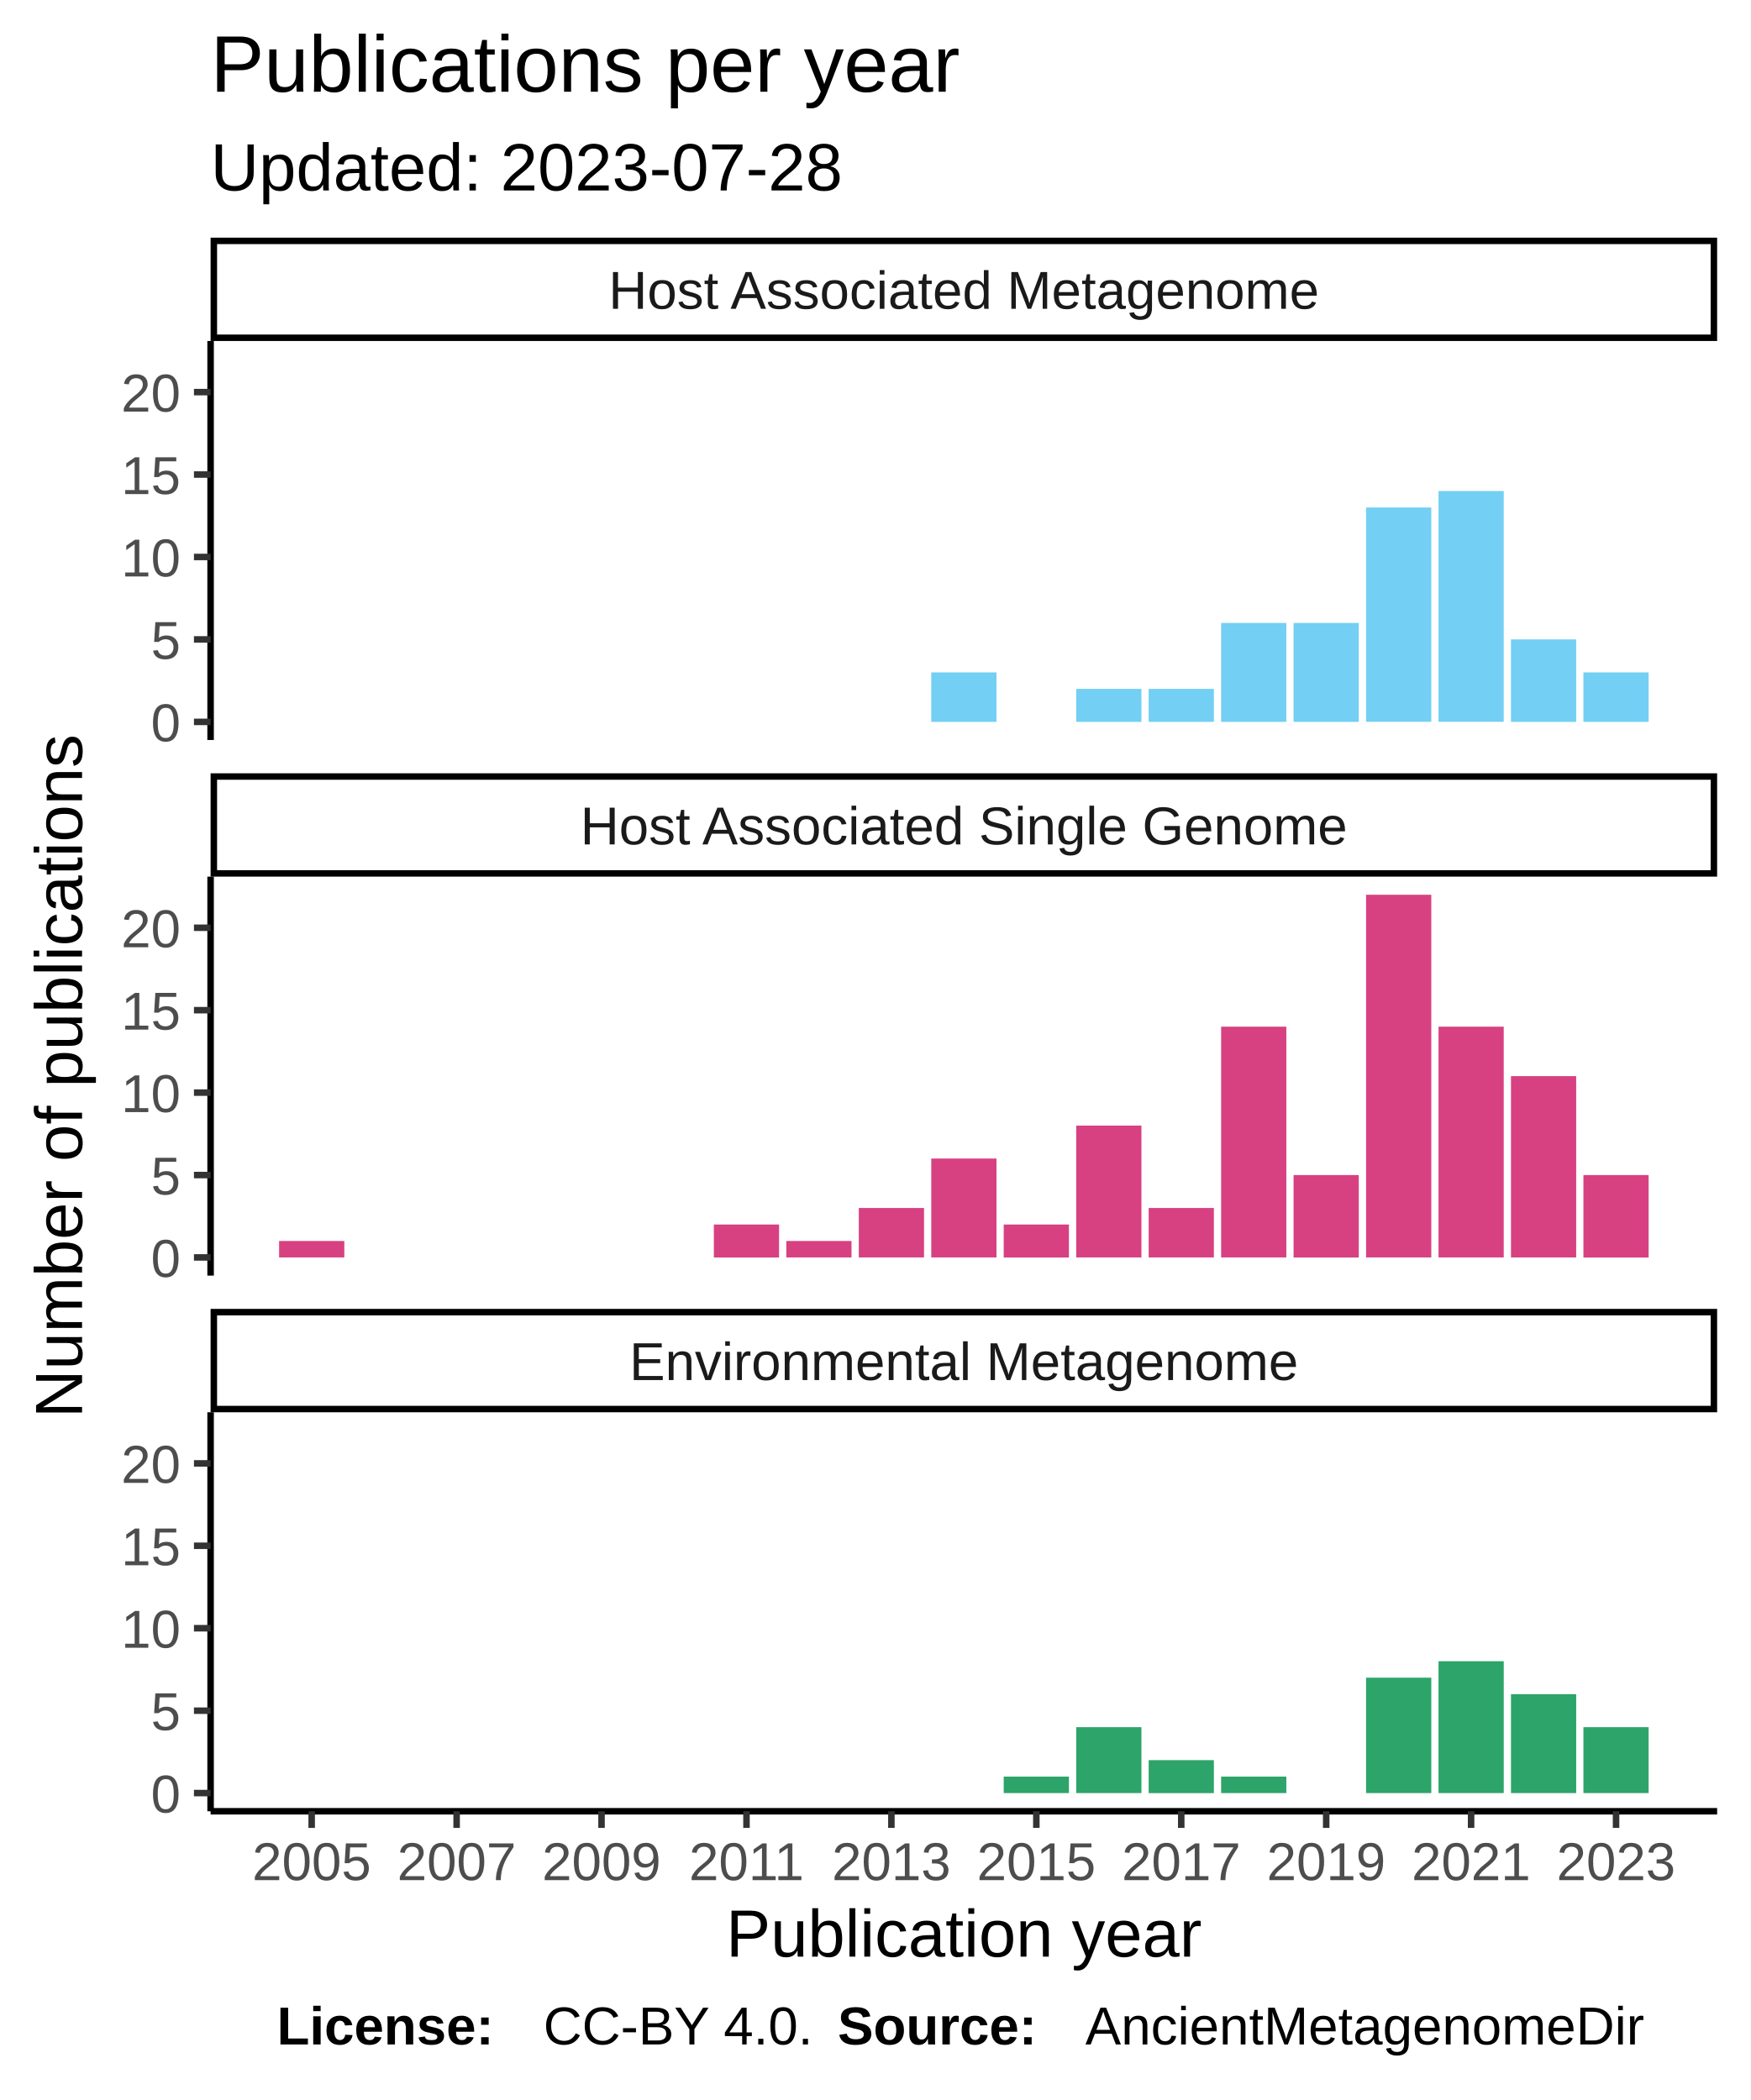
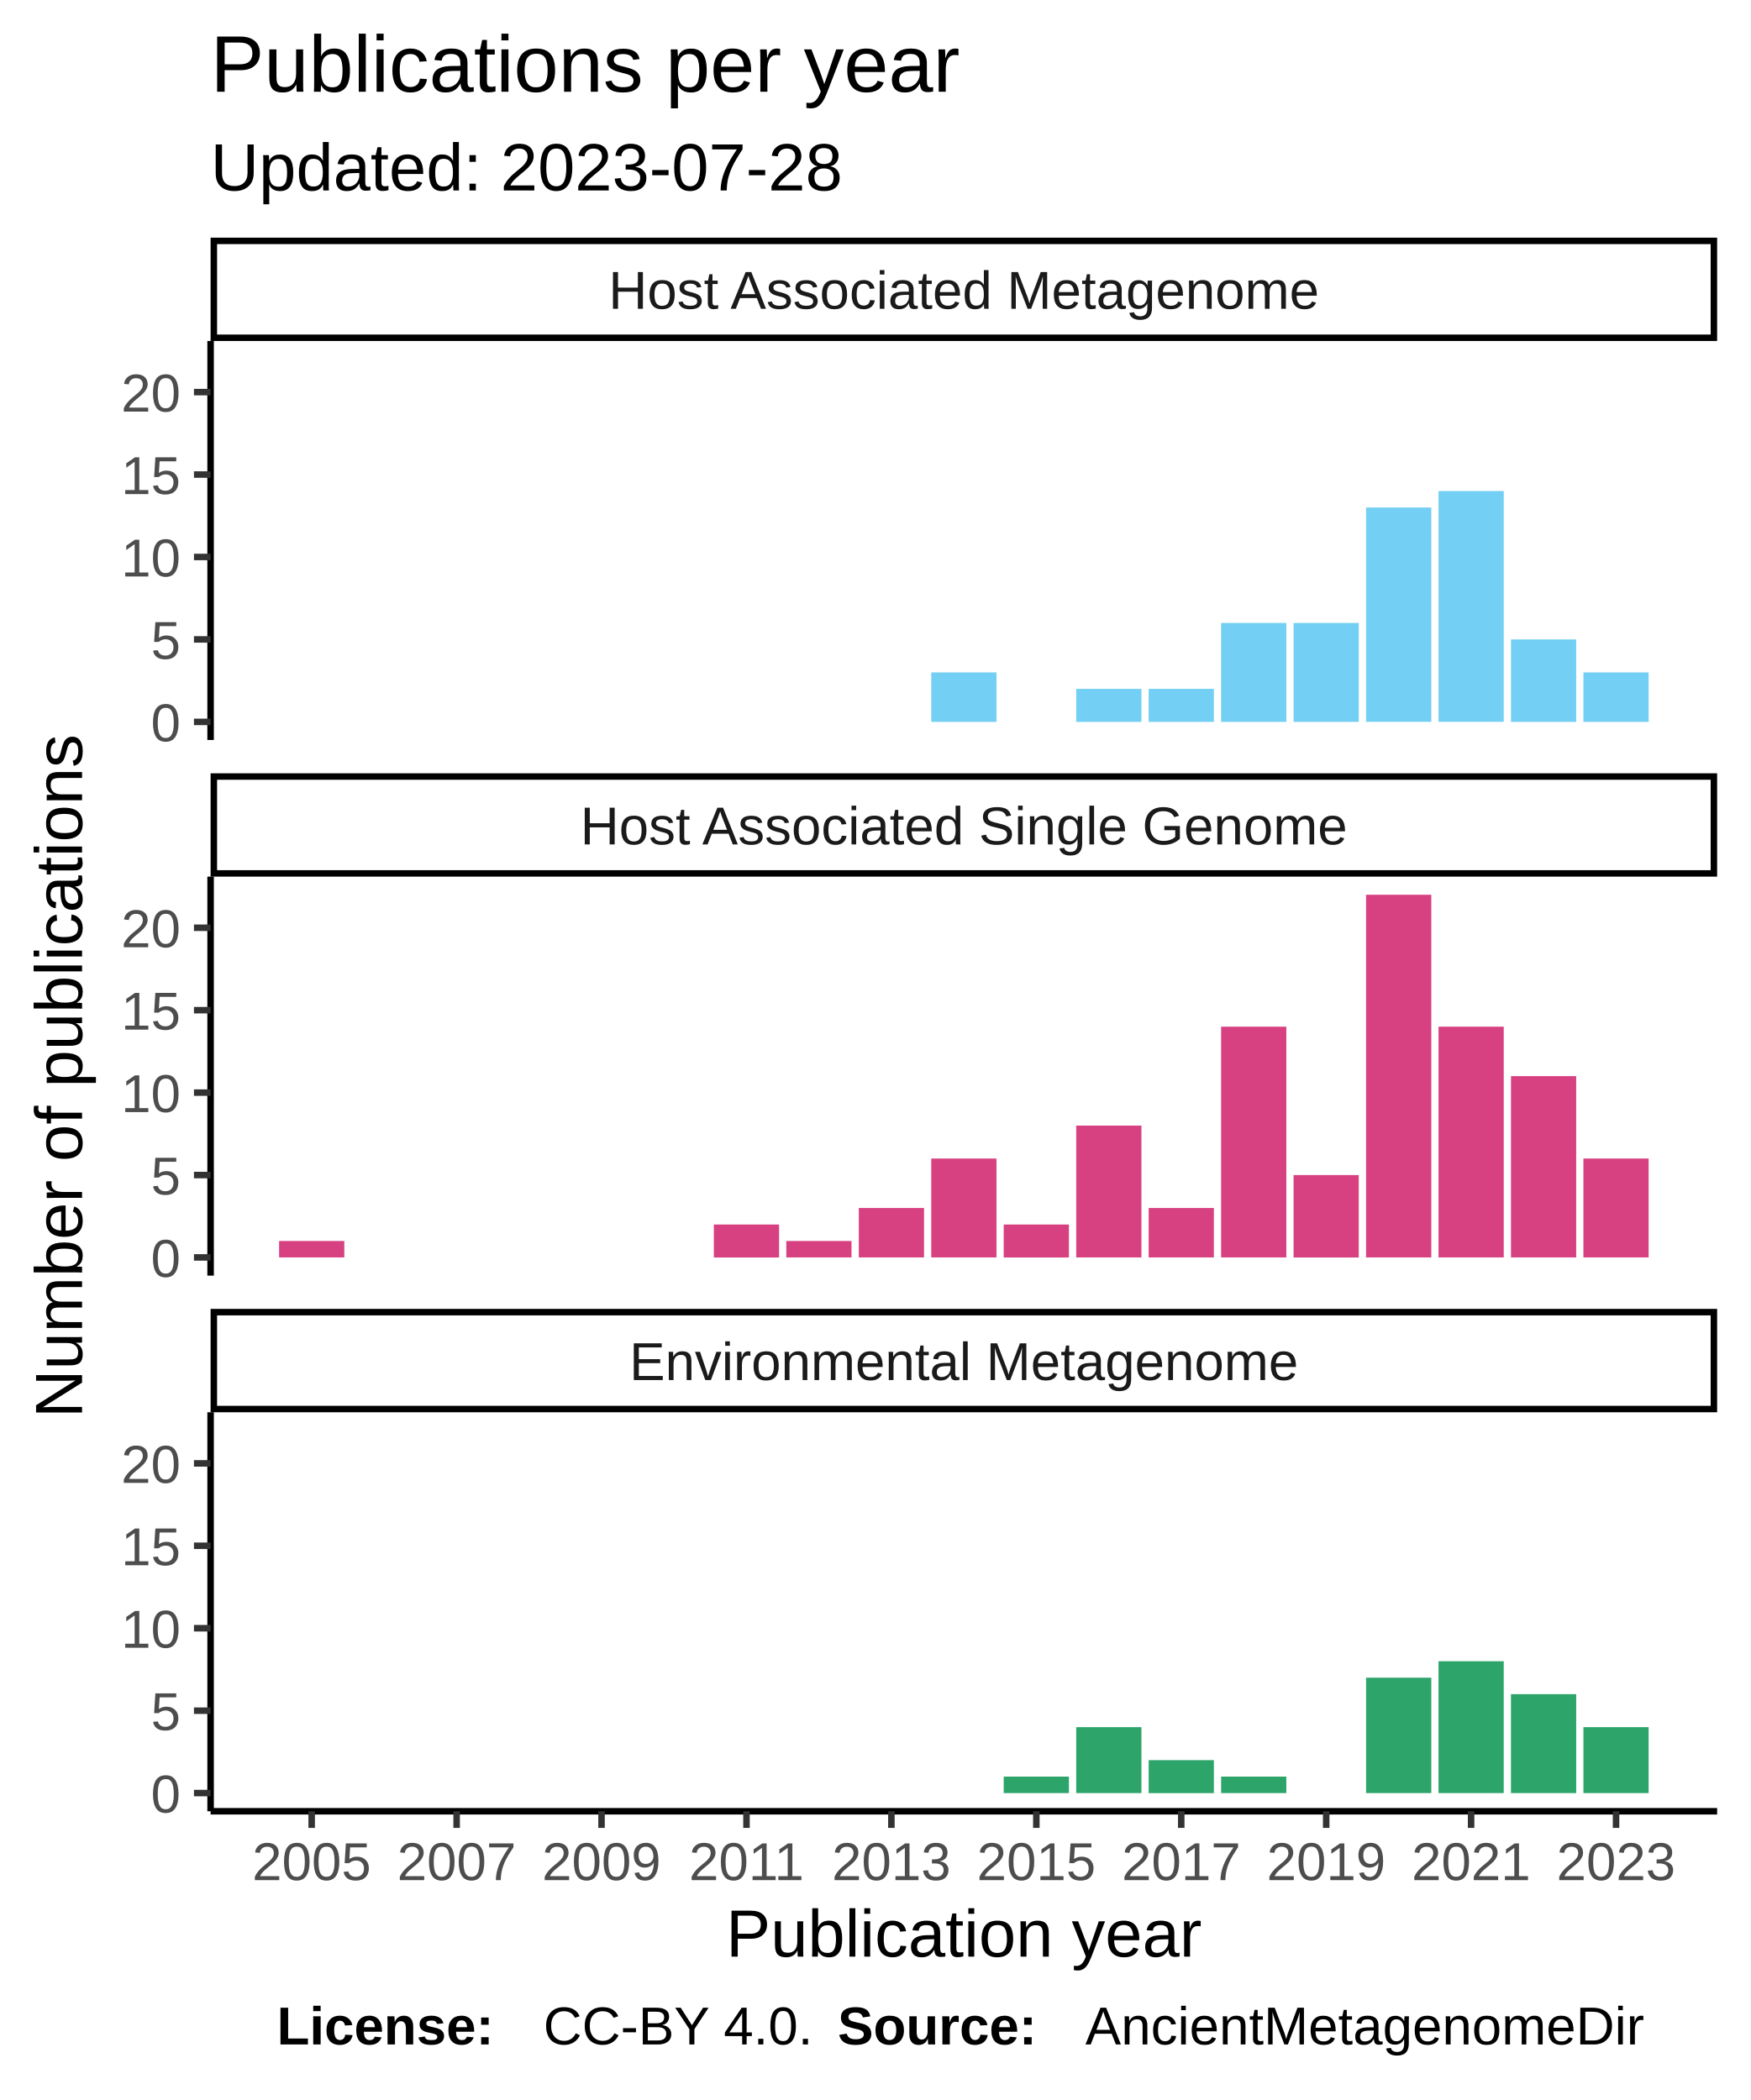
<svg xmlns="http://www.w3.org/2000/svg" class="svglite" width="288.00pt" height="345.60pt" viewBox="0 0 288.00 345.60">
  <defs>
    <style type="text/css">
    .svglite line, .svglite polyline, .svglite polygon, .svglite path, .svglite rect, .svglite circle {
      fill: none;
      stroke: #000000;
      stroke-linecap: round;
      stroke-linejoin: round;
      stroke-miterlimit: 10.00;
    }
  </style>
  </defs>
  <rect width="100%" height="100%" style="stroke: none; fill: #FFFFFF;" />
  <defs>
    <clipPath id="cpMC4wMHwyODguMDB8MC4wMHwzNDUuNjA=">
      <rect x="0.00" y="0.00" width="288.00" height="345.60" />
    </clipPath>
  </defs>
  <g clip-path="url(#cpMC4wMHwyODguMDB8MC4wMHwzNDUuNjA=)">
    <rect x="0" y="0.00" width="288.00" height="345.60" style="stroke-width: 1.07; stroke: #FFFFFF; fill: #FFFFFF;" />
  </g>
  <defs>
    <clipPath id="cpMzQuNjV8MjgyLjUyfDU2LjEyfDEyMS43OA==">
      <rect x="34.65" y="56.12" width="247.87" height="65.66" />
    </clipPath>
  </defs>
  <g clip-path="url(#cpMzQuNjV8MjgyLjUyfDU2LjEyfDEyMS43OA==)">
    <rect x="34.65" y="56.12" width="247.87" height="65.66" style="stroke-width: 1.07; stroke: none; fill: #FFFFFF;" />
    <rect x="153.22" y="110.66" width="10.73" height="8.14" style="stroke-width: 1.07; stroke: none; stroke-linecap: square; stroke-linejoin: miter; fill: #73CFF3;" />
    <rect x="177.07" y="113.37" width="10.73" height="5.43" style="stroke-width: 1.07; stroke: none; stroke-linecap: square; stroke-linejoin: miter; fill: #73CFF3;" />
    <rect x="188.99" y="113.37" width="10.73" height="5.43" style="stroke-width: 1.07; stroke: none; stroke-linecap: square; stroke-linejoin: miter; fill: #73CFF3;" />
    <rect x="200.91" y="102.52" width="10.73" height="16.28" style="stroke-width: 1.07; stroke: none; stroke-linecap: square; stroke-linejoin: miter; fill: #73CFF3;" />
    <rect x="212.83" y="102.52" width="10.73" height="16.28" style="stroke-width: 1.07; stroke: none; stroke-linecap: square; stroke-linejoin: miter; fill: #73CFF3;" />
    <rect x="224.76" y="83.52" width="10.73" height="35.27" style="stroke-width: 1.07; stroke: none; stroke-linecap: square; stroke-linejoin: miter; fill: #73CFF3;" />
    <rect x="236.68" y="80.81" width="10.73" height="37.98" style="stroke-width: 1.07; stroke: none; stroke-linecap: square; stroke-linejoin: miter; fill: #73CFF3;" />
    <rect x="248.60" y="105.23" width="10.73" height="13.57" style="stroke-width: 1.07; stroke: none; stroke-linecap: square; stroke-linejoin: miter; fill: #73CFF3;" />
    <rect x="260.52" y="110.66" width="10.73" height="8.14" style="stroke-width: 1.07; stroke: none; stroke-linecap: square; stroke-linejoin: miter; fill: #73CFF3;" />
  </g>
  <g clip-path="url(#cpMC4wMHwyODguMDB8MC4wMHwzNDUuNjA=)">
</g>
  <defs>
    <clipPath id="cpMzQuNjV8MjgyLjUyfDE0NC4yN3wyMDkuOTM=">
      <rect x="34.65" y="144.27" width="247.87" height="65.66" />
    </clipPath>
  </defs>
  <g clip-path="url(#cpMzQuNjV8MjgyLjUyfDE0NC4yN3wyMDkuOTM=)">
    <rect x="34.65" y="144.27" width="247.87" height="65.66" style="stroke-width: 1.07; stroke: none; fill: #FFFFFF;" />
    <rect x="45.92" y="204.23" width="10.73" height="2.71" style="stroke-width: 1.07; stroke: none; stroke-linecap: square; stroke-linejoin: miter; fill: #D74182;" />
    <rect x="117.45" y="201.52" width="10.73" height="5.43" style="stroke-width: 1.07; stroke: none; stroke-linecap: square; stroke-linejoin: miter; fill: #D74182;" />
    <rect x="129.37" y="204.23" width="10.73" height="2.71" style="stroke-width: 1.07; stroke: none; stroke-linecap: square; stroke-linejoin: miter; fill: #D74182;" />
    <rect x="141.30" y="198.80" width="10.73" height="8.14" style="stroke-width: 1.07; stroke: none; stroke-linecap: square; stroke-linejoin: miter; fill: #D74182;" />
    <rect x="153.22" y="190.66" width="10.73" height="16.28" style="stroke-width: 1.07; stroke: none; stroke-linecap: square; stroke-linejoin: miter; fill: #D74182;" />
    <rect x="165.14" y="201.52" width="10.73" height="5.43" style="stroke-width: 1.07; stroke: none; stroke-linecap: square; stroke-linejoin: miter; fill: #D74182;" />
    <rect x="177.07" y="185.24" width="10.73" height="21.70" style="stroke-width: 1.07; stroke: none; stroke-linecap: square; stroke-linejoin: miter; fill: #D74182;" />
    <rect x="188.99" y="198.80" width="10.73" height="8.14" style="stroke-width: 1.07; stroke: none; stroke-linecap: square; stroke-linejoin: miter; fill: #D74182;" />
    <rect x="200.91" y="168.96" width="10.73" height="37.98" style="stroke-width: 1.07; stroke: none; stroke-linecap: square; stroke-linejoin: miter; fill: #D74182;" />
    <rect x="212.83" y="193.38" width="10.73" height="13.57" style="stroke-width: 1.07; stroke: none; stroke-linecap: square; stroke-linejoin: miter; fill: #D74182;" />
    <rect x="224.76" y="147.25" width="10.73" height="59.69" style="stroke-width: 1.07; stroke: none; stroke-linecap: square; stroke-linejoin: miter; fill: #D74182;" />
    <rect x="236.68" y="168.96" width="10.73" height="37.98" style="stroke-width: 1.07; stroke: none; stroke-linecap: square; stroke-linejoin: miter; fill: #D74182;" />
    <rect x="248.60" y="177.10" width="10.73" height="29.84" style="stroke-width: 1.07; stroke: none; stroke-linecap: square; stroke-linejoin: miter; fill: #D74182;" />
-     <rect x="260.52" y="193.38" width="10.73" height="13.57" style="stroke-width: 1.07; stroke: none; stroke-linecap: square; stroke-linejoin: miter; fill: #D74182;" />
+     <rect x="260.52" y="190.66" width="10.73" height="16.28" style="stroke-width: 1.07; stroke: none; stroke-linecap: square; stroke-linejoin: miter; fill: #D74182;" />
  </g>
  <g clip-path="url(#cpMC4wMHwyODguMDB8MC4wMHwzNDUuNjA=)">
</g>
  <defs>
    <clipPath id="cpMzQuNjV8MjgyLjUyfDIzMi40MnwyOTguMDg=">
      <rect x="34.65" y="232.42" width="247.87" height="65.66" />
    </clipPath>
  </defs>
  <g clip-path="url(#cpMzQuNjV8MjgyLjUyfDIzMi40MnwyOTguMDg=)">
    <rect x="34.65" y="232.42" width="247.87" height="65.66" style="stroke-width: 1.07; stroke: none; fill: #FFFFFF;" />
    <rect x="165.14" y="292.38" width="10.73" height="2.71" style="stroke-width: 1.07; stroke: none; stroke-linecap: square; stroke-linejoin: miter; fill: #2DA46A;" />
    <rect x="177.07" y="284.24" width="10.73" height="10.85" style="stroke-width: 1.07; stroke: none; stroke-linecap: square; stroke-linejoin: miter; fill: #2DA46A;" />
    <rect x="188.99" y="289.67" width="10.73" height="5.43" style="stroke-width: 1.07; stroke: none; stroke-linecap: square; stroke-linejoin: miter; fill: #2DA46A;" />
    <rect x="200.91" y="292.38" width="10.73" height="2.71" style="stroke-width: 1.07; stroke: none; stroke-linecap: square; stroke-linejoin: miter; fill: #2DA46A;" />
    <rect x="224.76" y="276.10" width="10.73" height="18.99" style="stroke-width: 1.07; stroke: none; stroke-linecap: square; stroke-linejoin: miter; fill: #2DA46A;" />
    <rect x="236.68" y="273.39" width="10.73" height="21.70" style="stroke-width: 1.07; stroke: none; stroke-linecap: square; stroke-linejoin: miter; fill: #2DA46A;" />
    <rect x="248.60" y="278.81" width="10.73" height="16.28" style="stroke-width: 1.07; stroke: none; stroke-linecap: square; stroke-linejoin: miter; fill: #2DA46A;" />
    <rect x="260.52" y="284.24" width="10.73" height="10.85" style="stroke-width: 1.07; stroke: none; stroke-linecap: square; stroke-linejoin: miter; fill: #2DA46A;" />
  </g>
  <g clip-path="url(#cpMC4wMHwyODguMDB8MC4wMHwzNDUuNjA=)">
</g>
  <defs>
    <clipPath id="cpMzQuNjV8MjgyLjUyfDIxNS40MXwyMzIuNDI=">
      <rect x="34.65" y="215.41" width="247.87" height="17.01" />
    </clipPath>
  </defs>
  <g clip-path="url(#cpMzQuNjV8MjgyLjUyfDIxNS40MXwyMzIuNDI=)">
    <rect x="34.65" y="215.41" width="247.87" height="17.01" style="stroke-width: 2.13; fill: #FFFFFF;" />
    <text x="158.59" y="227.12" text-anchor="middle" style="font-size: 8.80px; fill: #1A1A1A; font-family: Liberation Sans;" textLength="124.59px" lengthAdjust="spacingAndGlyphs">Environmental Metagenome</text>
  </g>
  <g clip-path="url(#cpMC4wMHwyODguMDB8MC4wMHwzNDUuNjA=)">
</g>
  <defs>
    <clipPath id="cpMzQuNjV8MjgyLjUyfDEyNy4yNnwxNDQuMjc=">
      <rect x="34.65" y="127.26" width="247.87" height="17.01" />
    </clipPath>
  </defs>
  <g clip-path="url(#cpMzQuNjV8MjgyLjUyfDEyNy4yNnwxNDQuMjc=)">
    <rect x="34.65" y="127.26" width="247.87" height="17.01" style="stroke-width: 2.13; fill: #FFFFFF;" />
    <text x="158.59" y="138.97" text-anchor="middle" style="font-size: 8.80px; fill: #1A1A1A; font-family: Liberation Sans;" textLength="140.36px" lengthAdjust="spacingAndGlyphs">Host Associated Single Genome</text>
  </g>
  <g clip-path="url(#cpMC4wMHwyODguMDB8MC4wMHwzNDUuNjA=)">
</g>
  <defs>
    <clipPath id="cpMzQuNjV8MjgyLjUyfDM5LjExfDU2LjEy">
      <rect x="34.65" y="39.11" width="247.87" height="17.01" />
    </clipPath>
  </defs>
  <g clip-path="url(#cpMzQuNjV8MjgyLjUyfDM5LjExfDU2LjEy)">
    <rect x="34.65" y="39.11" width="247.87" height="17.01" style="stroke-width: 2.13; fill: #FFFFFF;" />
    <text x="158.59" y="50.82" text-anchor="middle" style="font-size: 8.80px; fill: #1A1A1A; font-family: Liberation Sans;" textLength="131.12px" lengthAdjust="spacingAndGlyphs">Host Associated Metagenome</text>
  </g>
  <g clip-path="url(#cpMC4wMHwyODguMDB8MC4wMHwzNDUuNjA=)">
    <polyline points="34.65,298.08 282.52,298.08 " style="stroke-width: 1.07; stroke-linecap: butt;" />
    <polyline points="51.28,300.82 51.28,298.08 " style="stroke-width: 1.07; stroke: #333333; stroke-linecap: butt;" />
    <polyline points="75.13,300.82 75.13,298.08 " style="stroke-width: 1.07; stroke: #333333; stroke-linecap: butt;" />
    <polyline points="98.97,300.82 98.97,298.08 " style="stroke-width: 1.07; stroke: #333333; stroke-linecap: butt;" />
    <polyline points="122.82,300.82 122.82,298.08 " style="stroke-width: 1.07; stroke: #333333; stroke-linecap: butt;" />
    <polyline points="146.66,300.82 146.66,298.08 " style="stroke-width: 1.07; stroke: #333333; stroke-linecap: butt;" />
    <polyline points="170.51,300.82 170.51,298.08 " style="stroke-width: 1.07; stroke: #333333; stroke-linecap: butt;" />
    <polyline points="194.35,300.82 194.35,298.08 " style="stroke-width: 1.07; stroke: #333333; stroke-linecap: butt;" />
    <polyline points="218.20,300.82 218.20,298.08 " style="stroke-width: 1.07; stroke: #333333; stroke-linecap: butt;" />
    <polyline points="242.04,300.82 242.04,298.08 " style="stroke-width: 1.07; stroke: #333333; stroke-linecap: butt;" />
    <polyline points="265.89,300.82 265.89,298.08 " style="stroke-width: 1.07; stroke: #333333; stroke-linecap: butt;" />
    <text x="51.28" y="309.42" text-anchor="middle" style="font-size: 8.80px; fill: #4D4D4D; font-family: Liberation Sans;" textLength="22.38px" lengthAdjust="spacingAndGlyphs">2005</text>
    <text x="75.13" y="309.42" text-anchor="middle" style="font-size: 8.80px; fill: #4D4D4D; font-family: Liberation Sans;" textLength="22.38px" lengthAdjust="spacingAndGlyphs">2007</text>
    <text x="98.97" y="309.42" text-anchor="middle" style="font-size: 8.80px; fill: #4D4D4D; font-family: Liberation Sans;" textLength="22.38px" lengthAdjust="spacingAndGlyphs">2009</text>
    <text x="122.82" y="309.42" text-anchor="middle" style="font-size: 8.80px; fill: #4D4D4D; font-family: Liberation Sans;" textLength="22.38px" lengthAdjust="spacingAndGlyphs">2011</text>
    <text x="146.66" y="309.42" text-anchor="middle" style="font-size: 8.80px; fill: #4D4D4D; font-family: Liberation Sans;" textLength="22.38px" lengthAdjust="spacingAndGlyphs">2013</text>
    <text x="170.51" y="309.42" text-anchor="middle" style="font-size: 8.80px; fill: #4D4D4D; font-family: Liberation Sans;" textLength="22.38px" lengthAdjust="spacingAndGlyphs">2015</text>
    <text x="194.35" y="309.42" text-anchor="middle" style="font-size: 8.80px; fill: #4D4D4D; font-family: Liberation Sans;" textLength="22.38px" lengthAdjust="spacingAndGlyphs">2017</text>
    <text x="218.20" y="309.42" text-anchor="middle" style="font-size: 8.80px; fill: #4D4D4D; font-family: Liberation Sans;" textLength="22.38px" lengthAdjust="spacingAndGlyphs">2019</text>
    <text x="242.04" y="309.42" text-anchor="middle" style="font-size: 8.80px; fill: #4D4D4D; font-family: Liberation Sans;" textLength="22.38px" lengthAdjust="spacingAndGlyphs">2021</text>
    <text x="265.89" y="309.42" text-anchor="middle" style="font-size: 8.80px; fill: #4D4D4D; font-family: Liberation Sans;" textLength="22.38px" lengthAdjust="spacingAndGlyphs">2023</text>
    <polyline points="34.65,121.78 34.65,56.12 " style="stroke-width: 1.07; stroke-linecap: butt;" />
    <text x="29.72" y="122.00" text-anchor="end" style="font-size: 8.80px; fill: #4D4D4D; font-family: Liberation Sans;" textLength="5.59px" lengthAdjust="spacingAndGlyphs">0</text>
    <text x="29.72" y="108.44" text-anchor="end" style="font-size: 8.80px; fill: #4D4D4D; font-family: Liberation Sans;" textLength="5.59px" lengthAdjust="spacingAndGlyphs">5</text>
    <text x="29.72" y="94.87" text-anchor="end" style="font-size: 8.80px; fill: #4D4D4D; font-family: Liberation Sans;" textLength="11.19px" lengthAdjust="spacingAndGlyphs">10</text>
    <text x="29.72" y="81.31" text-anchor="end" style="font-size: 8.80px; fill: #4D4D4D; font-family: Liberation Sans;" textLength="11.19px" lengthAdjust="spacingAndGlyphs">15</text>
    <text x="29.72" y="67.74" text-anchor="end" style="font-size: 8.80px; fill: #4D4D4D; font-family: Liberation Sans;" textLength="11.19px" lengthAdjust="spacingAndGlyphs">20</text>
    <polyline points="31.91,118.80 34.65,118.80 " style="stroke-width: 1.07; stroke: #333333; stroke-linecap: butt;" />
    <polyline points="31.91,105.23 34.65,105.23 " style="stroke-width: 1.07; stroke: #333333; stroke-linecap: butt;" />
    <polyline points="31.91,91.66 34.65,91.66 " style="stroke-width: 1.07; stroke: #333333; stroke-linecap: butt;" />
    <polyline points="31.91,78.10 34.65,78.10 " style="stroke-width: 1.07; stroke: #333333; stroke-linecap: butt;" />
    <polyline points="31.91,64.53 34.65,64.53 " style="stroke-width: 1.07; stroke: #333333; stroke-linecap: butt;" />
    <polyline points="34.65,209.93 34.65,144.27 " style="stroke-width: 1.07; stroke-linecap: butt;" />
    <text x="29.72" y="210.15" text-anchor="end" style="font-size: 8.80px; fill: #4D4D4D; font-family: Liberation Sans;" textLength="5.59px" lengthAdjust="spacingAndGlyphs">0</text>
    <text x="29.72" y="196.59" text-anchor="end" style="font-size: 8.80px; fill: #4D4D4D; font-family: Liberation Sans;" textLength="5.59px" lengthAdjust="spacingAndGlyphs">5</text>
    <text x="29.72" y="183.02" text-anchor="end" style="font-size: 8.80px; fill: #4D4D4D; font-family: Liberation Sans;" textLength="11.19px" lengthAdjust="spacingAndGlyphs">10</text>
    <text x="29.72" y="169.45" text-anchor="end" style="font-size: 8.80px; fill: #4D4D4D; font-family: Liberation Sans;" textLength="11.19px" lengthAdjust="spacingAndGlyphs">15</text>
    <text x="29.72" y="155.89" text-anchor="end" style="font-size: 8.80px; fill: #4D4D4D; font-family: Liberation Sans;" textLength="11.19px" lengthAdjust="spacingAndGlyphs">20</text>
    <polyline points="31.91,206.94 34.65,206.94 " style="stroke-width: 1.07; stroke: #333333; stroke-linecap: butt;" />
    <polyline points="31.91,193.38 34.65,193.38 " style="stroke-width: 1.07; stroke: #333333; stroke-linecap: butt;" />
    <polyline points="31.91,179.81 34.65,179.81 " style="stroke-width: 1.07; stroke: #333333; stroke-linecap: butt;" />
    <polyline points="31.91,166.25 34.65,166.25 " style="stroke-width: 1.07; stroke: #333333; stroke-linecap: butt;" />
    <polyline points="31.91,152.68 34.65,152.68 " style="stroke-width: 1.07; stroke: #333333; stroke-linecap: butt;" />
    <polyline points="34.65,298.08 34.65,232.42 " style="stroke-width: 1.07; stroke-linecap: butt;" />
    <text x="29.72" y="298.30" text-anchor="end" style="font-size: 8.80px; fill: #4D4D4D; font-family: Liberation Sans;" textLength="5.59px" lengthAdjust="spacingAndGlyphs">0</text>
    <text x="29.72" y="284.73" text-anchor="end" style="font-size: 8.80px; fill: #4D4D4D; font-family: Liberation Sans;" textLength="5.59px" lengthAdjust="spacingAndGlyphs">5</text>
    <text x="29.72" y="271.17" text-anchor="end" style="font-size: 8.80px; fill: #4D4D4D; font-family: Liberation Sans;" textLength="11.19px" lengthAdjust="spacingAndGlyphs">10</text>
    <text x="29.72" y="257.60" text-anchor="end" style="font-size: 8.80px; fill: #4D4D4D; font-family: Liberation Sans;" textLength="11.19px" lengthAdjust="spacingAndGlyphs">15</text>
    <text x="29.72" y="244.04" text-anchor="end" style="font-size: 8.80px; fill: #4D4D4D; font-family: Liberation Sans;" textLength="11.19px" lengthAdjust="spacingAndGlyphs">20</text>
    <polyline points="31.91,295.09 34.65,295.09 " style="stroke-width: 1.07; stroke: #333333; stroke-linecap: butt;" />
    <polyline points="31.91,281.53 34.65,281.53 " style="stroke-width: 1.07; stroke: #333333; stroke-linecap: butt;" />
    <polyline points="31.91,267.96 34.65,267.96 " style="stroke-width: 1.07; stroke: #333333; stroke-linecap: butt;" />
    <polyline points="31.91,254.39 34.65,254.39 " style="stroke-width: 1.07; stroke: #333333; stroke-linecap: butt;" />
    <polyline points="31.91,240.83 34.65,240.83 " style="stroke-width: 1.07; stroke: #333333; stroke-linecap: butt;" />
    <text x="158.59" y="322.01" text-anchor="middle" style="font-size: 11.00px; font-family: Liberation Sans;" textLength="88.41px" lengthAdjust="spacingAndGlyphs">Publication year</text>
    <text transform="translate(13.50,177.10) rotate(-90)" text-anchor="middle" style="font-size: 11.00px; font-family: Liberation Sans;" textLength="128.44px" lengthAdjust="spacingAndGlyphs">Number of publications</text>
    <text x="34.65" y="31.34" style="font-size: 11.00px; font-family: Liberation Sans;" textLength="117.95px" lengthAdjust="spacingAndGlyphs">Updated: 2023-07-28</text>
    <text x="34.65" y="15.10" style="font-size: 13.20px; font-family: Liberation Sans;" textLength="138.97px" lengthAdjust="spacingAndGlyphs">Publications per year</text>
    <text x="45.55" y="336.46" style="font-size: 8.80px; font-weight: bold; font-family: Liberation Sans;" textLength="43.86px" lengthAdjust="spacingAndGlyphs">License: </text>
    <text x="89.40" y="336.46" style="font-size: 8.80px; font-family: Liberation Sans;" textLength="48.43px" lengthAdjust="spacingAndGlyphs">CC-BY 4.0. </text>
    <text x="137.83" y="336.46" style="font-size: 8.80px; font-weight: bold; font-family: Liberation Sans;" textLength="40.75px" lengthAdjust="spacingAndGlyphs">Source: </text>
    <text x="178.58" y="336.46" style="font-size: 8.80px; font-family: Liberation Sans;" textLength="103.94px" lengthAdjust="spacingAndGlyphs">AncientMetagenomeDir</text>
  </g>
</svg>
